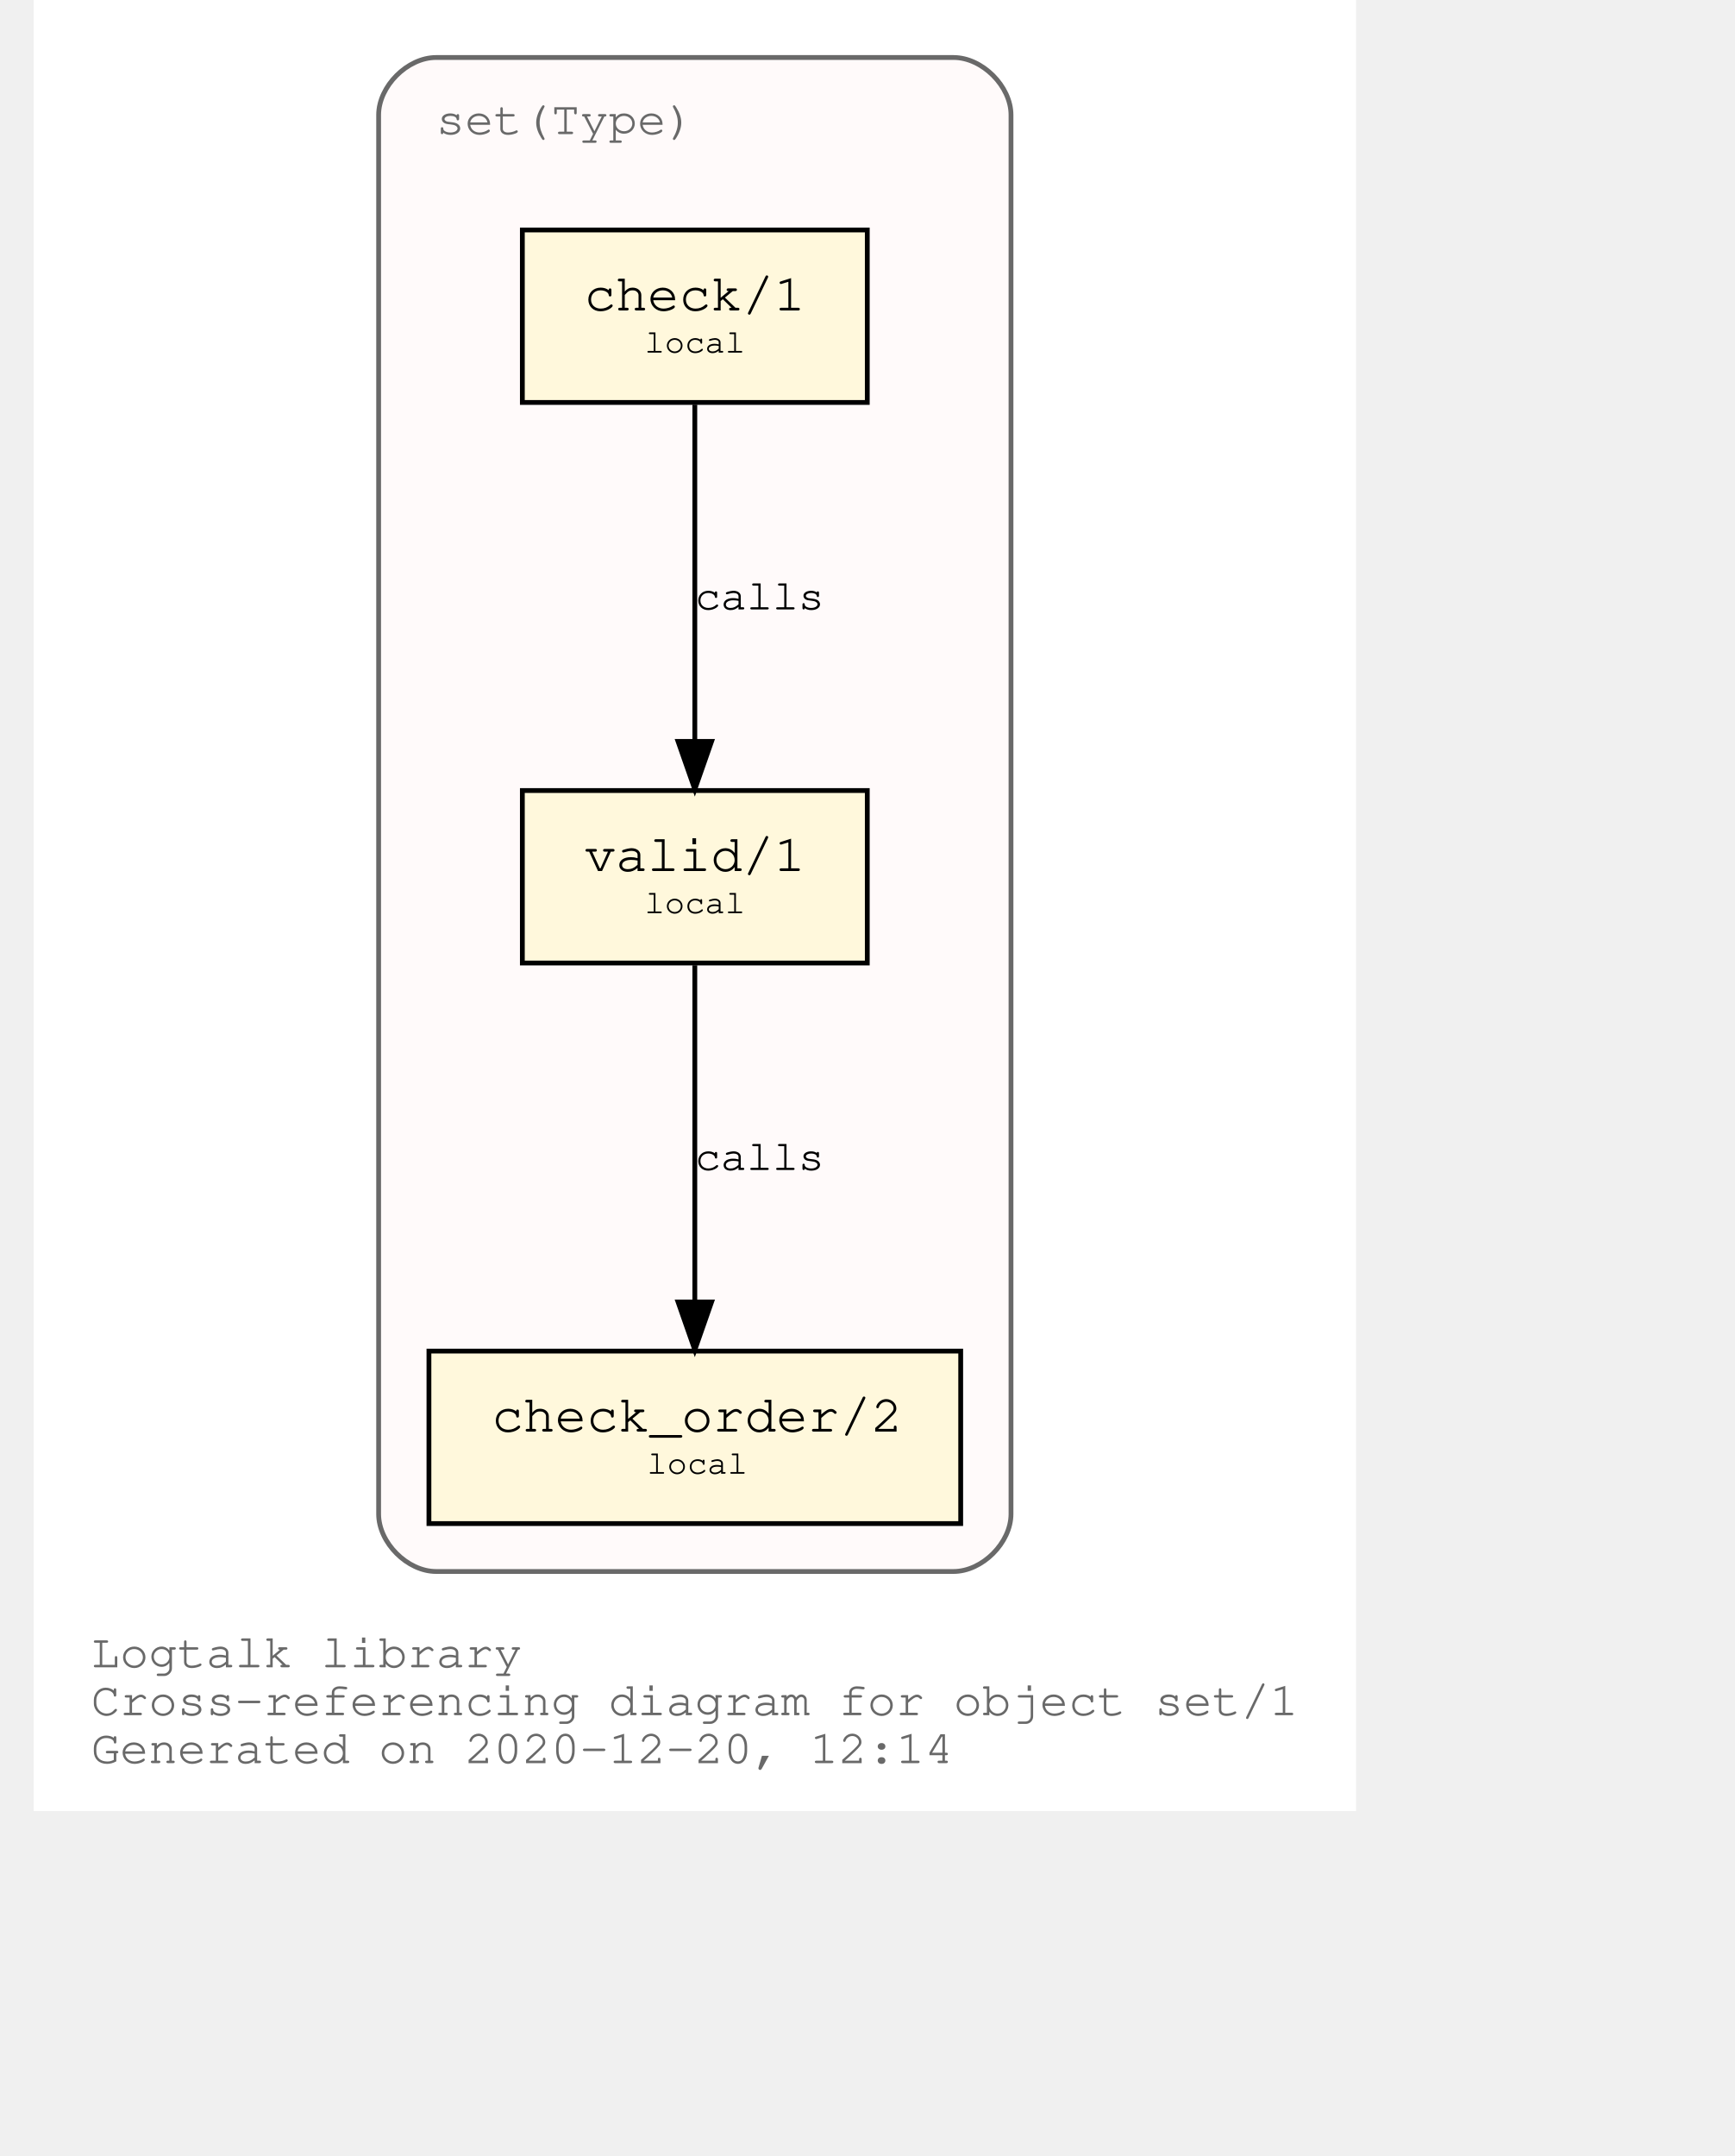
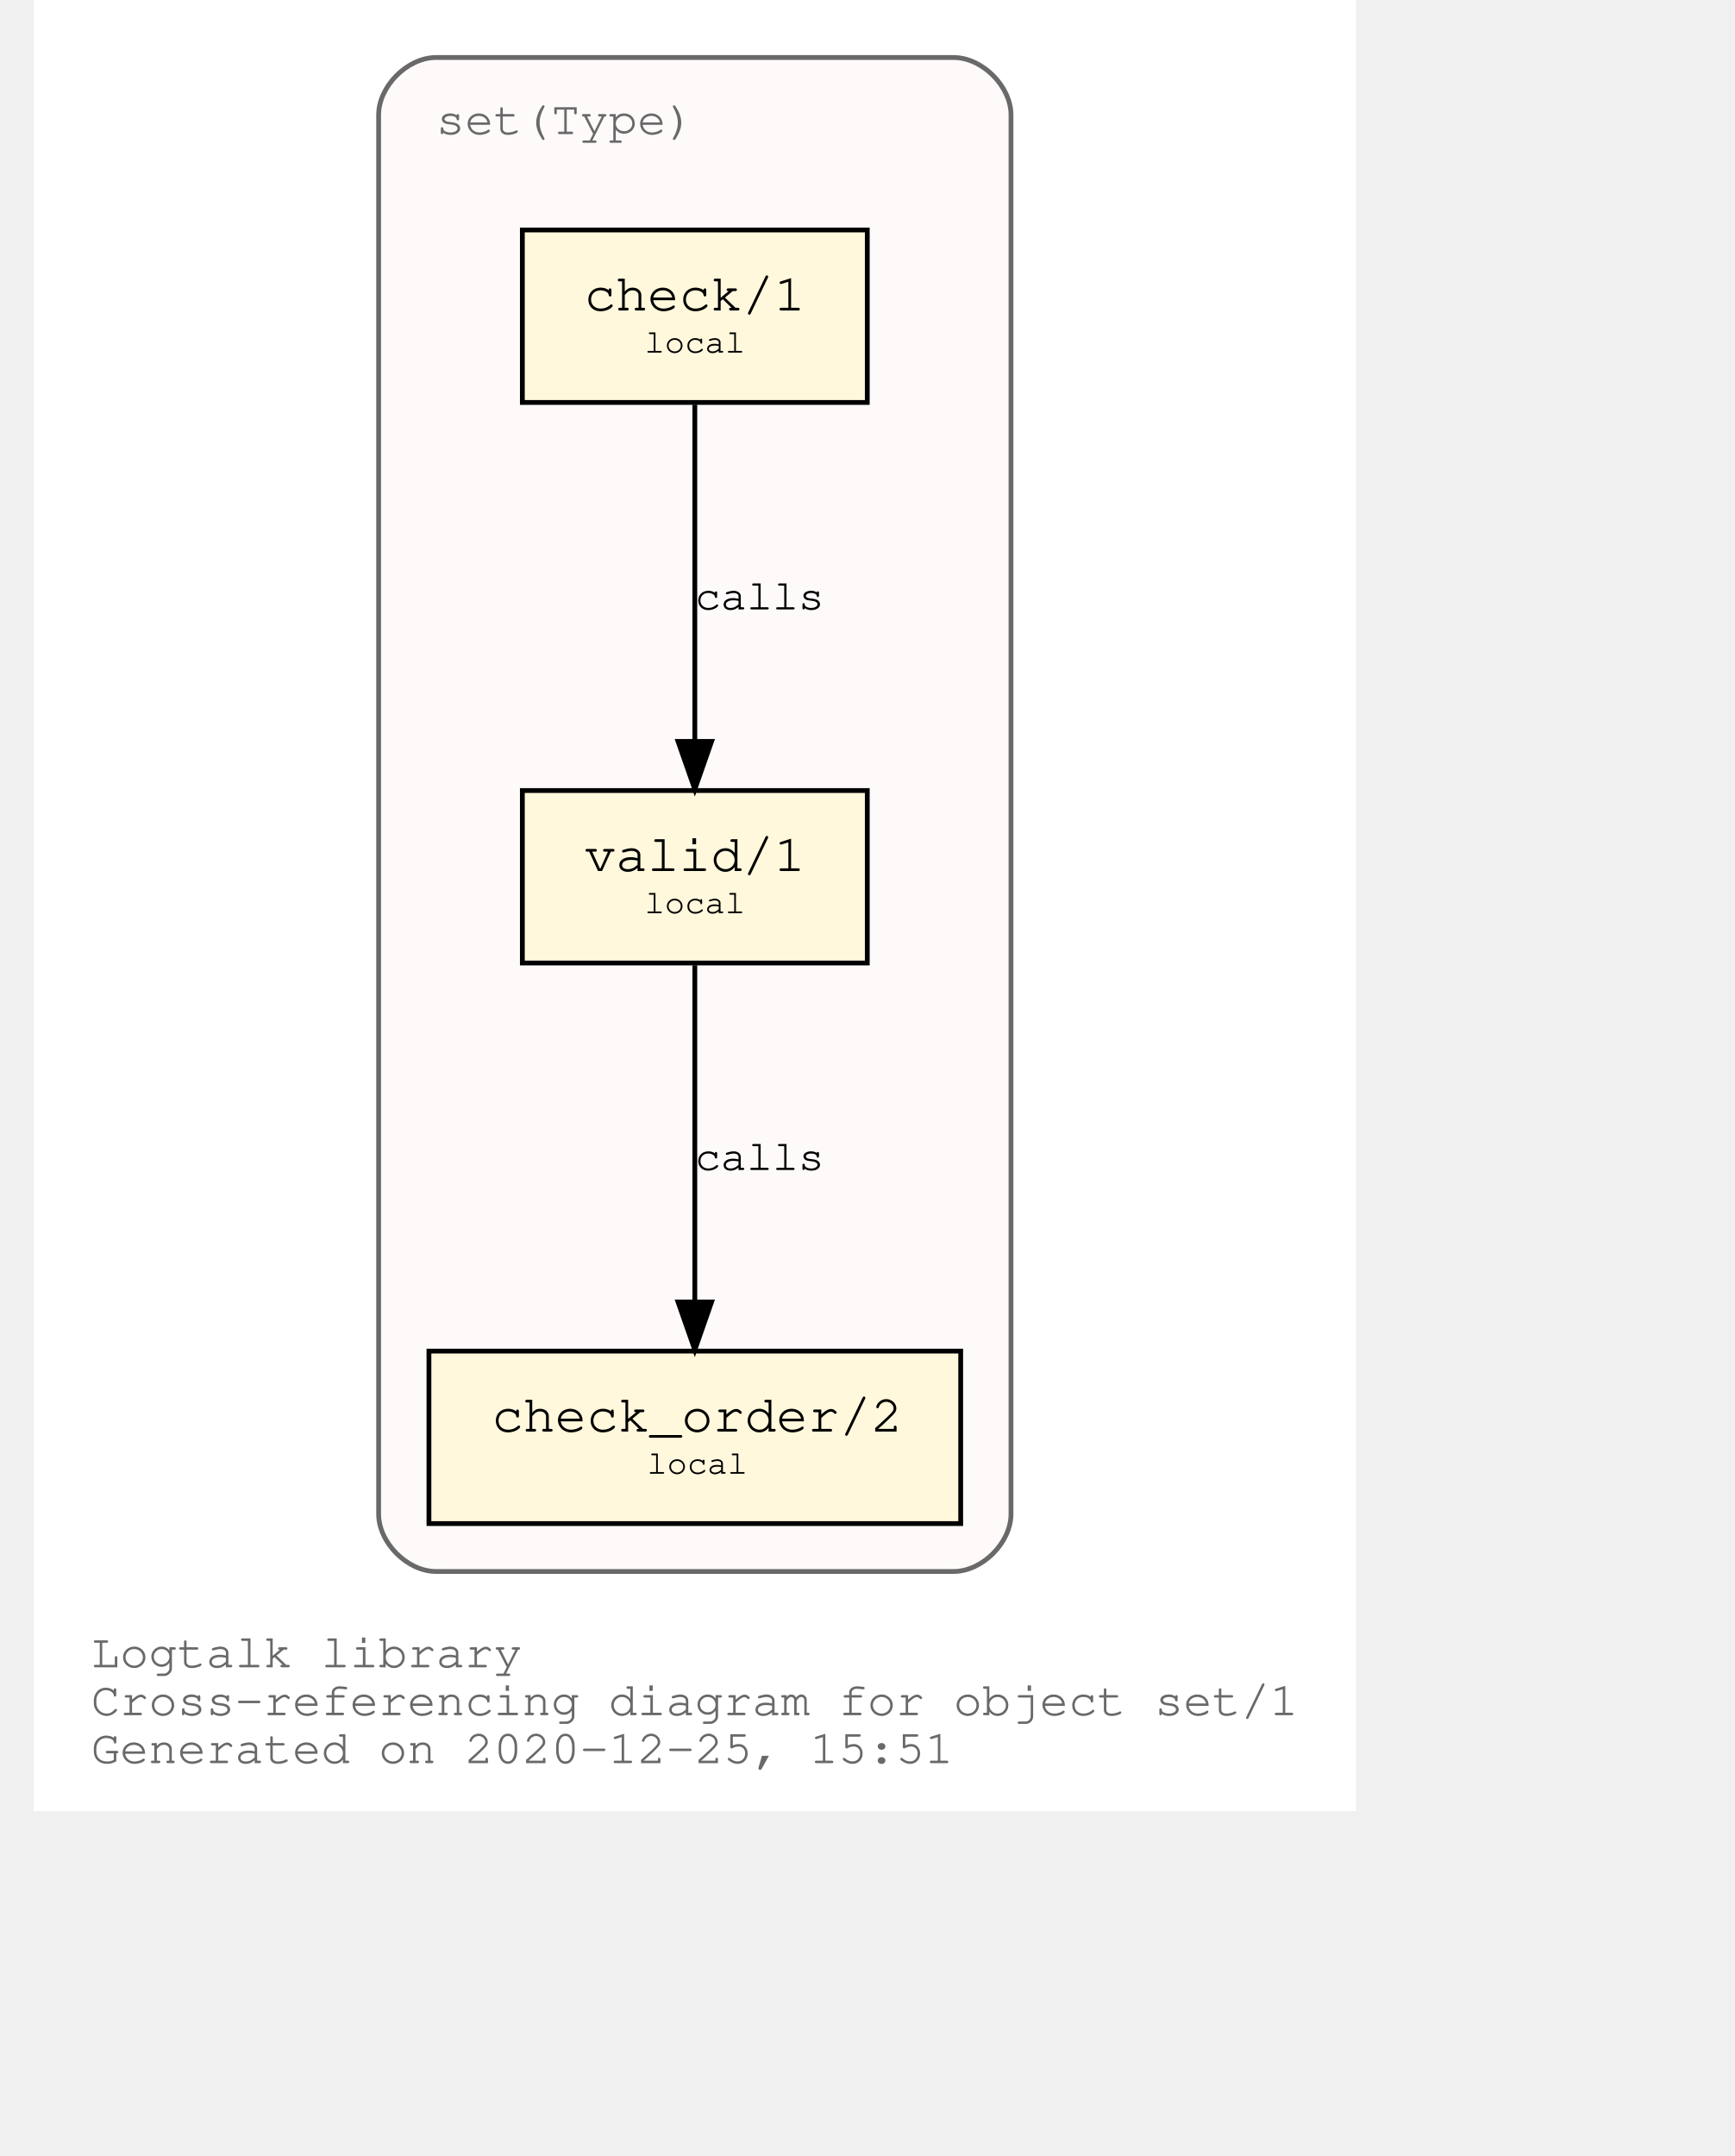
<svg xmlns="http://www.w3.org/2000/svg" xmlns:xlink="http://www.w3.org/1999/xlink" width="420pt" height="522pt" viewBox="72.00 72.00 348.04 450.00">
  <g id="graph0" class="graph" transform="scale(1 1) rotate(0) translate(76 446)">
    <polygon fill="white" stroke="transparent" points="-4,4 -4,-374 272.04,-374 272.04,4 -4,4" />
    <text text-anchor="start" x="8" y="-26" font-family="Courier,monospace" font-size="10.00" fill="dimgray">Logtalk library</text>
    <text text-anchor="start" x="8" y="-16" font-family="Courier,monospace" font-size="10.00" fill="dimgray">Cross-referencing diagram for object set/1</text>
-     <text text-anchor="start" x="8" y="-6" font-family="Courier,monospace" font-size="10.00" fill="dimgray">Generated on 2020-12-20, 12:14</text>
+     <text text-anchor="start" x="8" y="-6" font-family="Courier,monospace" font-size="10.00" fill="dimgray">Generated on 2020-12-25, 15:51</text>
    <g id="clust1" class="cluster">
      <g id="a_clust1">
        <a xlink:title="set(Type)">
          <path fill="snow" stroke="dimgray" d="M80.02,-46C80.02,-46 188.02,-46 188.02,-46 194.02,-46 200.02,-52 200.02,-58 200.02,-58 200.02,-350 200.02,-350 200.02,-356 194.02,-362 188.02,-362 188.02,-362 80.02,-362 80.02,-362 74.02,-362 68.02,-356 68.02,-350 68.02,-350 68.02,-58 68.02,-58 68.02,-52 74.02,-46 80.02,-46" />
          <g id="a_clust1_0">
-             <a xlink:href="https://github.com/LogtalkDotOrg/logtalk3/tree/1c7878dc056a0e8e4949084e6c5e58791cfed18b/library/sets/set1.lgt" xlink:title="https://github.com/LogtalkDotOrg/logtalk3/tree/1c7878dc056a0e8e4949084e6c5e58791cfed18b/library/sets/set1.lgt">
+             <a xlink:href="https://github.com/LogtalkDotOrg/logtalk3/tree/e621fe1a3596bd62cc23ba774ce2c538a94a8f48/library/sets/set1.lgt" xlink:title="https://github.com/LogtalkDotOrg/logtalk3/tree/e621fe1a3596bd62cc23ba774ce2c538a94a8f48/library/sets/set1.lgt">
              <text text-anchor="start" x="80.02" y="-346" font-family="Courier,monospace" font-size="10.00" fill="dimgray">set(Type)</text>
            </a>
          </g>
        </a>
      </g>
    </g>
    <g id="node1" class="node">
      <g id="a_node1">
-         <a xlink:href="https://github.com/LogtalkDotOrg/logtalk3/tree/1c7878dc056a0e8e4949084e6c5e58791cfed18b/library/sets/set1.lgt#L32" xlink:title="https://github.com/LogtalkDotOrg/logtalk3/tree/1c7878dc056a0e8e4949084e6c5e58791cfed18b/library/sets/set1.lgt#L32">
+         <a xlink:href="https://github.com/LogtalkDotOrg/logtalk3/tree/e621fe1a3596bd62cc23ba774ce2c538a94a8f48/library/sets/set1.lgt#L32" xlink:title="https://github.com/LogtalkDotOrg/logtalk3/tree/e621fe1a3596bd62cc23ba774ce2c538a94a8f48/library/sets/set1.lgt#L32">
          <polygon fill="cornsilk" stroke="black" points="170.02,-209 98.02,-209 98.02,-173 170.02,-173 170.02,-209" />
          <text text-anchor="start" x="105.82" y="-192.8" font-family="Courier,monospace" font-size="9.00"> </text>
          <text text-anchor="start" x="110.92" y="-192.2" font-family="Courier,monospace" font-size="11.00">valid/1</text>
          <text text-anchor="start" x="156.82" y="-192.8" font-family="Courier,monospace" font-size="9.00"> </text>
          <text text-anchor="start" x="105.82" y="-182.8" font-family="Courier,monospace" font-size="9.00"> </text>
          <text text-anchor="start" x="123.52" y="-183.4" font-family="Courier,monospace" font-size="7.00">local</text>
          <text text-anchor="start" x="156.82" y="-182.8" font-family="Courier,monospace" font-size="9.00"> </text>
        </a>
      </g>
    </g>
    <g id="node2" class="node">
      <g id="a_node2">
-         <a xlink:href="https://github.com/LogtalkDotOrg/logtalk3/tree/1c7878dc056a0e8e4949084e6c5e58791cfed18b/library/sets/set1.lgt#L41" xlink:title="https://github.com/LogtalkDotOrg/logtalk3/tree/1c7878dc056a0e8e4949084e6c5e58791cfed18b/library/sets/set1.lgt#L41">
+         <a xlink:href="https://github.com/LogtalkDotOrg/logtalk3/tree/e621fe1a3596bd62cc23ba774ce2c538a94a8f48/library/sets/set1.lgt#L41" xlink:title="https://github.com/LogtalkDotOrg/logtalk3/tree/e621fe1a3596bd62cc23ba774ce2c538a94a8f48/library/sets/set1.lgt#L41">
          <polygon fill="cornsilk" stroke="black" points="189.52,-92 78.52,-92 78.52,-56 189.52,-56 189.52,-92" />
          <text text-anchor="start" x="86.82" y="-75.8" font-family="Courier,monospace" font-size="9.00"> </text>
          <text text-anchor="start" x="91.61" y="-75.2" font-family="Courier,monospace" font-size="11.00">check_order/2</text>
          <text text-anchor="start" x="176.82" y="-75.8" font-family="Courier,monospace" font-size="9.00"> </text>
          <text text-anchor="start" x="86.82" y="-65.8" font-family="Courier,monospace" font-size="9.00"> </text>
          <text text-anchor="start" x="124.02" y="-66.4" font-family="Courier,monospace" font-size="7.00">local</text>
          <text text-anchor="start" x="176.82" y="-65.8" font-family="Courier,monospace" font-size="9.00"> </text>
        </a>
      </g>
    </g>
    <g id="edge1" class="edge">
      <g id="a_edge1">
-         <a xlink:href="https://github.com/LogtalkDotOrg/logtalk3/tree/1c7878dc056a0e8e4949084e6c5e58791cfed18b/library/sets/set1.lgt#L38" xlink:title="calls">
+         <a xlink:href="https://github.com/LogtalkDotOrg/logtalk3/tree/e621fe1a3596bd62cc23ba774ce2c538a94a8f48/library/sets/set1.lgt#L38" xlink:title="calls">
          <path fill="none" stroke="black" d="M134.02,-172.53C134.02,-153.94 134.02,-124.24 134.02,-102.5" />
          <polygon fill="black" stroke="black" points="137.52,-102.25 134.02,-92.25 130.52,-102.25 137.52,-102.25" />
        </a>
      </g>
      <g id="a_edge1-label">
-         <a xlink:href="https://github.com/LogtalkDotOrg/logtalk3/tree/1c7878dc056a0e8e4949084e6c5e58791cfed18b/library/sets/set1.lgt#L38" xlink:title="https://github.com/LogtalkDotOrg/logtalk3/tree/1c7878dc056a0e8e4949084e6c5e58791cfed18b/library/sets/set1.lgt#L38">
+         <a xlink:href="https://github.com/LogtalkDotOrg/logtalk3/tree/e621fe1a3596bd62cc23ba774ce2c538a94a8f48/library/sets/set1.lgt#L38" xlink:title="https://github.com/LogtalkDotOrg/logtalk3/tree/e621fe1a3596bd62cc23ba774ce2c538a94a8f48/library/sets/set1.lgt#L38">
          <text text-anchor="start" x="134.02" y="-129.8" font-family="Courier,monospace" font-size="9.00">calls</text>
        </a>
      </g>
    </g>
    <g id="node3" class="node">
      <g id="a_node3">
-         <a xlink:href="https://github.com/LogtalkDotOrg/logtalk3/tree/1c7878dc056a0e8e4949084e6c5e58791cfed18b/library/sets/set1.lgt#L54" xlink:title="https://github.com/LogtalkDotOrg/logtalk3/tree/1c7878dc056a0e8e4949084e6c5e58791cfed18b/library/sets/set1.lgt#L54">
+         <a xlink:href="https://github.com/LogtalkDotOrg/logtalk3/tree/e621fe1a3596bd62cc23ba774ce2c538a94a8f48/library/sets/set1.lgt#L54" xlink:title="https://github.com/LogtalkDotOrg/logtalk3/tree/e621fe1a3596bd62cc23ba774ce2c538a94a8f48/library/sets/set1.lgt#L54">
          <polygon fill="cornsilk" stroke="black" points="170.02,-326 98.02,-326 98.02,-290 170.02,-290 170.02,-326" />
          <text text-anchor="start" x="105.82" y="-309.8" font-family="Courier,monospace" font-size="9.00"> </text>
          <text text-anchor="start" x="110.92" y="-309.2" font-family="Courier,monospace" font-size="11.00">check/1</text>
          <text text-anchor="start" x="156.82" y="-309.8" font-family="Courier,monospace" font-size="9.00"> </text>
          <text text-anchor="start" x="105.82" y="-299.8" font-family="Courier,monospace" font-size="9.00"> </text>
          <text text-anchor="start" x="123.52" y="-300.4" font-family="Courier,monospace" font-size="7.00">local</text>
          <text text-anchor="start" x="156.82" y="-299.8" font-family="Courier,monospace" font-size="9.00"> </text>
        </a>
      </g>
    </g>
    <g id="edge2" class="edge">
      <g id="a_edge2">
-         <a xlink:href="https://github.com/LogtalkDotOrg/logtalk3/tree/1c7878dc056a0e8e4949084e6c5e58791cfed18b/library/sets/set1.lgt#L54" xlink:title="calls">
+         <a xlink:href="https://github.com/LogtalkDotOrg/logtalk3/tree/e621fe1a3596bd62cc23ba774ce2c538a94a8f48/library/sets/set1.lgt#L54" xlink:title="calls">
          <path fill="none" stroke="black" d="M134.02,-289.53C134.02,-270.94 134.02,-241.24 134.02,-219.5" />
          <polygon fill="black" stroke="black" points="137.52,-219.25 134.02,-209.25 130.52,-219.25 137.52,-219.25" />
        </a>
      </g>
      <g id="a_edge2-label">
-         <a xlink:href="https://github.com/LogtalkDotOrg/logtalk3/tree/1c7878dc056a0e8e4949084e6c5e58791cfed18b/library/sets/set1.lgt#L54" xlink:title="https://github.com/LogtalkDotOrg/logtalk3/tree/1c7878dc056a0e8e4949084e6c5e58791cfed18b/library/sets/set1.lgt#L54">
+         <a xlink:href="https://github.com/LogtalkDotOrg/logtalk3/tree/e621fe1a3596bd62cc23ba774ce2c538a94a8f48/library/sets/set1.lgt#L54" xlink:title="https://github.com/LogtalkDotOrg/logtalk3/tree/e621fe1a3596bd62cc23ba774ce2c538a94a8f48/library/sets/set1.lgt#L54">
          <text text-anchor="start" x="134.02" y="-246.8" font-family="Courier,monospace" font-size="9.00">calls</text>
        </a>
      </g>
    </g>
  </g>
</svg>
